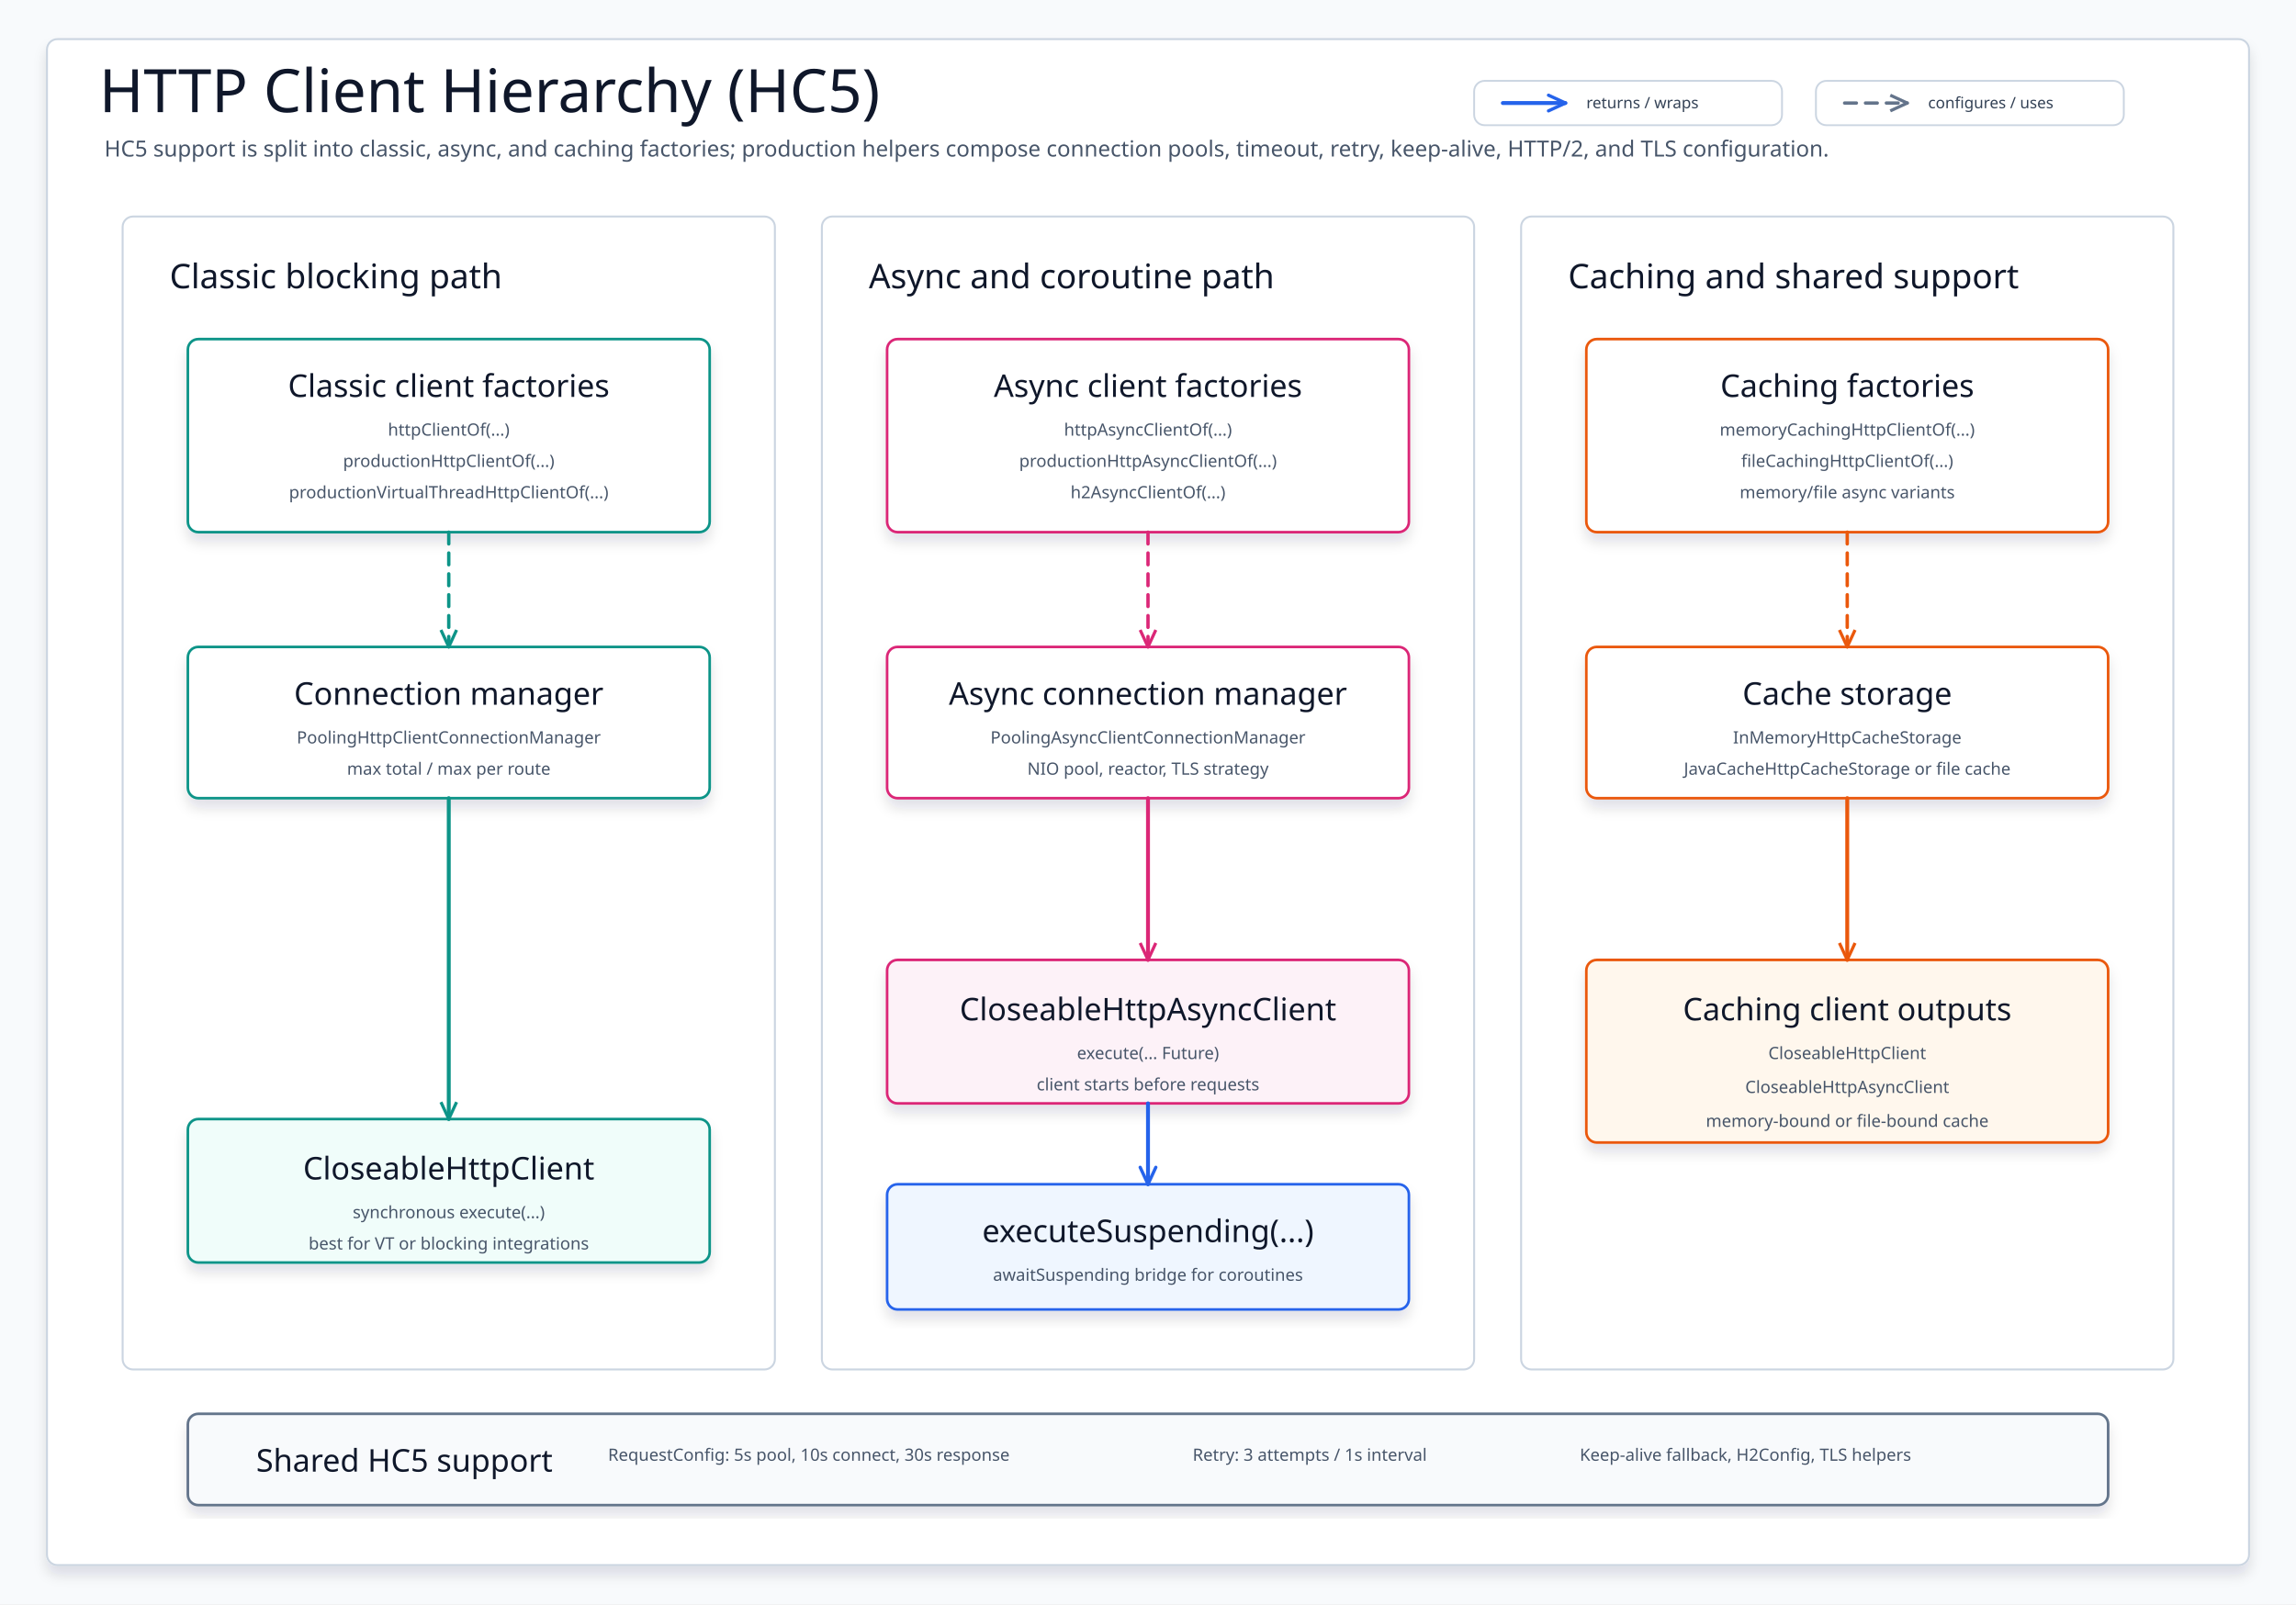
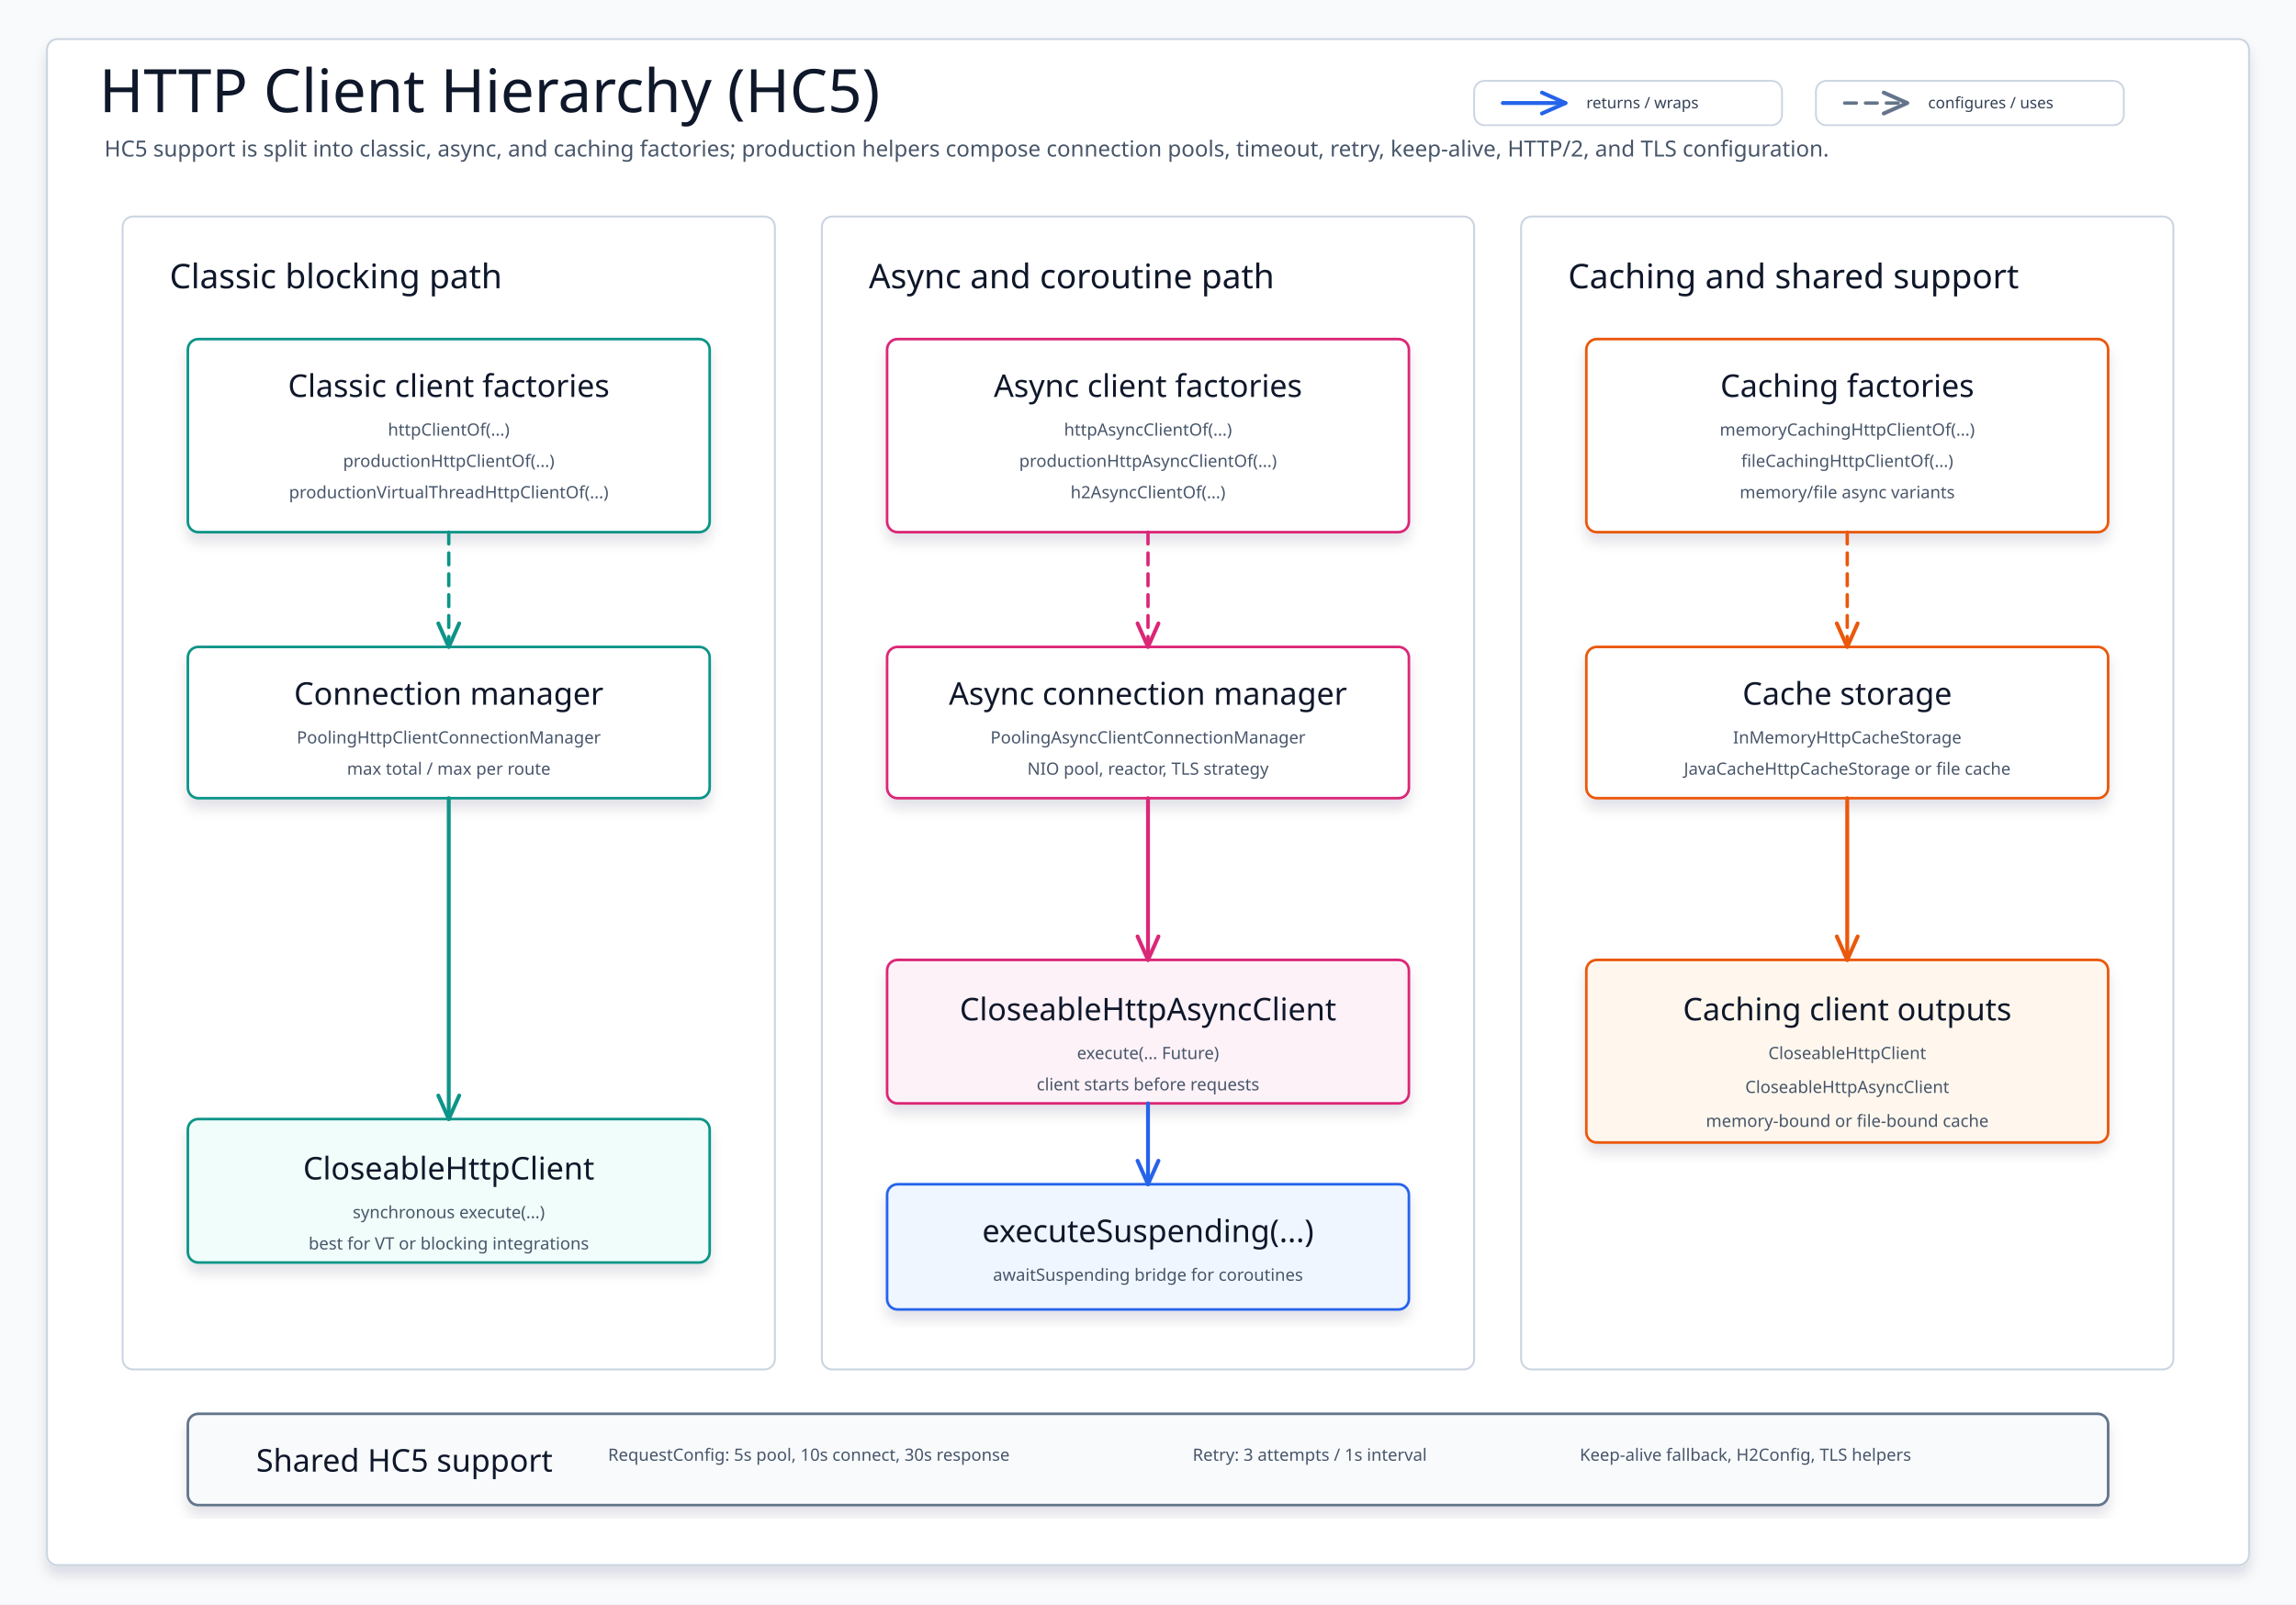
<svg xmlns="http://www.w3.org/2000/svg" width="1760" height="1230" viewBox="0 0 1760 1230" role="img" aria-label="HTTP Client Hierarchy for Apache HC5">
  <defs>
    <filter id="softShadow" x="-10%" y="-10%" width="120%" height="125%">
      <feDropShadow dx="0" dy="7" stdDeviation="5" flood-color="#0F172A" flood-opacity="0.12" />
    </filter>
    <marker id="open-teal" markerWidth="18" markerHeight="18" refX="16" refY="9" orient="auto" markerUnits="userSpaceOnUse" overflow="visible" viewBox="0 0 18 18">
      <path d="M 3 3 L 16 9 L 3 15" fill="none" stroke="#0D9488" stroke-width="2.4" stroke-dasharray="none" stroke-linecap="butt" stroke-linejoin="round" style="stroke-dasharray:none" />
    </marker>
    <marker id="open-pink" markerWidth="18" markerHeight="18" refX="16" refY="9" orient="auto" markerUnits="userSpaceOnUse" overflow="visible" viewBox="0 0 18 18">
      <path d="M 3 3 L 16 9 L 3 15" fill="none" stroke="#DB2777" stroke-width="2.4" stroke-dasharray="none" stroke-linecap="butt" stroke-linejoin="round" style="stroke-dasharray:none" />
    </marker>
    <marker id="open-orange" markerWidth="18" markerHeight="18" refX="16" refY="9" orient="auto" markerUnits="userSpaceOnUse" overflow="visible" viewBox="0 0 18 18">
      <path d="M 3 3 L 16 9 L 3 15" fill="none" stroke="#EA580C" stroke-width="2.4" stroke-dasharray="none" stroke-linecap="butt" stroke-linejoin="round" style="stroke-dasharray:none" />
    </marker>
    <marker id="open-blue" markerWidth="18" markerHeight="18" refX="16" refY="9" orient="auto" markerUnits="userSpaceOnUse">
      <path d="M 3 3 L 16 9 L 3 15" fill="none" stroke="#2563EB" stroke-width="2.5" stroke-dasharray="none" stroke-linecap="round" stroke-linejoin="round" />
    </marker>
    <marker id="open-gray" markerWidth="18" markerHeight="18" refX="16" refY="9" orient="auto" markerUnits="userSpaceOnUse" overflow="visible" viewBox="0 0 18 18">
      <path d="M 3 3 L 16 9 L 3 15" fill="none" stroke="#64748B" stroke-width="2.4" stroke-dasharray="none" stroke-linecap="butt" stroke-linejoin="round" style="stroke-dasharray:none" />
    </marker>
    <style>
      svg{font-family:"Architects Daughter","Comic Mono","Comic Sans MS",ui-sans-serif,system-ui,sans-serif}
      .canvas{fill:#F8FAFC}
      .frame{fill:#FFFFFF;stroke:#CBD5E1;stroke-width:1.5;filter:url(#softShadow)}
      .title{font-family:"Architects Daughter";font-size:46px;fill:#0F172A}
      .subtitle{font-family:"Comic Mono";font-size:17px;fill:#475569}
      .lane{fill:#FFFFFF;stroke:#CBD5E1;stroke-width:1.5}
      .laneTitle{font-family:"Architects Daughter";font-size:26px;fill:#0F172A}
      .card{stroke-width:2;filter:url(#softShadow)}
      .typeCard{fill:#FFFFFF}
      .className{font-family:"Architects Daughter";font-size:24px;fill:#0F172A}
      .member{font-family:"Comic Mono";font-size:13px;fill:#475569}
      .label{font-family:"Comic Mono";font-size:12px;fill:#334155}
      .badge{fill:#FFFFFF;stroke:#CBD5E1;stroke-width:1.4}
      .solid{fill:none;stroke-width:3;stroke-linecap:round;stroke-linejoin:round}
      .dashed{fill:none;stroke-width:2.6;stroke-linecap:round;stroke-linejoin:round;stroke-dasharray:9 7}
    </style>
  </defs>
  <rect class="canvas" width="1760" height="1230" />
  <rect class="frame" x="36" y="30" width="1688" height="1170" rx="8" />
  <text class="title" x="76" y="86">HTTP Client Hierarchy (HC5)</text>
  <text class="subtitle" x="80" y="120">HC5 support is split into classic, async, and caching factories; production helpers compose connection pools, timeout, retry, keep-alive, HTTP/2, and TLS configuration.</text>
  <g id="legend">
    <rect class="badge" x="1130" y="62" width="236" height="34" rx="8" />
-     <path class="solid" d="M1152 79 L1200 79" stroke="#2563EB" marker-end="url(#open-blue)" />
+     <path class="solid" d="M1152 79 L1200 79" stroke="#2563EB" />
+     <polyline points="1182,87 1200,79 1182,71" fill="none" stroke="#2563EB" stroke-width="3" stroke-linecap="round" stroke-linejoin="round" stroke-dasharray="none" style="stroke-dasharray:none!important" />
    <text class="label" x="1216" y="83">returns / wraps</text>
    <rect class="badge" x="1392" y="62" width="236" height="34" rx="8" />
-     <path class="dashed" d="M1414 79 L1462 79" stroke="#64748B" marker-end="url(#open-gray)" />
+     <path class="dashed" d="M1414 79 L1462 79" stroke="#64748B" />
+     <polyline points="1444,87 1462,79 1444,71" fill="none" stroke="#64748B" stroke-width="3" stroke-linecap="round" stroke-linejoin="round" stroke-dasharray="none" style="stroke-dasharray:none!important" />
    <text class="label" x="1478" y="83">configures / uses</text>
  </g>
  <g id="classic-lane">
    <rect class="lane" x="94" y="166" width="500" height="884" rx="8" />
    <text class="laneTitle" x="130" y="212" dominant-baseline="middle">Classic blocking path</text>
    <g id="classic-factories">
      <rect class="card typeCard" x="144" y="260" width="400" height="148" rx="8" stroke="#0D9488" />
      <text class="className" x="344" y="296" text-anchor="middle" dominant-baseline="middle">Classic client factories</text>
      <text class="member" x="344" y="334" text-anchor="middle">httpClientOf(...)</text>
      <text class="member" x="344" y="358" text-anchor="middle">productionHttpClientOf(...)</text>
      <text class="member" x="344" y="382" text-anchor="middle">productionVirtualThreadHttpClientOf(...)</text>
    </g>
    <g id="classic-manager">
      <rect class="card typeCard" x="144" y="496" width="400" height="116" rx="8" stroke="#0D9488" />
      <text class="className" x="344" y="532" text-anchor="middle" dominant-baseline="middle">Connection manager</text>
      <text class="member" x="344" y="570" text-anchor="middle">PoolingHttpClientConnectionManager</text>
      <text class="member" x="344" y="594" text-anchor="middle">max total / max per route</text>
    </g>
    <g id="classic-result">
      <rect class="card" x="144" y="858" width="400" height="110" rx="8" fill="#F0FDFA" stroke="#0D9488" />
      <text class="className" x="344" y="896" text-anchor="middle" dominant-baseline="middle">CloseableHttpClient</text>
      <text class="member" x="344" y="934" text-anchor="middle">synchronous execute(...)</text>
      <text class="member" x="344" y="958" text-anchor="middle">best for VT or blocking integrations</text>
    </g>
  </g>
  <g id="async-lane">
    <rect class="lane" x="630" y="166" width="500" height="884" rx="8" />
    <text class="laneTitle" x="666" y="212" dominant-baseline="middle">Async and coroutine path</text>
    <g id="async-factories">
      <rect class="card typeCard" x="680" y="260" width="400" height="148" rx="8" stroke="#DB2777" />
      <text class="className" x="880" y="296" text-anchor="middle" dominant-baseline="middle">Async client factories</text>
      <text class="member" x="880" y="334" text-anchor="middle">httpAsyncClientOf(...)</text>
      <text class="member" x="880" y="358" text-anchor="middle">productionHttpAsyncClientOf(...)</text>
      <text class="member" x="880" y="382" text-anchor="middle">h2AsyncClientOf(...)</text>
    </g>
    <g id="async-manager">
      <rect class="card typeCard" x="680" y="496" width="400" height="116" rx="8" stroke="#DB2777" />
      <text class="className" x="880" y="532" text-anchor="middle" dominant-baseline="middle">Async connection manager</text>
      <text class="member" x="880" y="570" text-anchor="middle">PoolingAsyncClientConnectionManager</text>
      <text class="member" x="880" y="594" text-anchor="middle">NIO pool, reactor, TLS strategy</text>
    </g>
    <g id="async-result">
      <rect class="card" x="680" y="736" width="400" height="110" rx="8" fill="#FDF2F8" stroke="#DB2777" />
      <text class="className" x="880" y="774" text-anchor="middle" dominant-baseline="middle">CloseableHttpAsyncClient</text>
      <text class="member" x="880" y="812" text-anchor="middle">execute(... Future)</text>
      <text class="member" x="880" y="836" text-anchor="middle">client starts before requests</text>
    </g>
    <g id="coroutine-result">
      <rect class="card" x="680" y="908" width="400" height="96" rx="8" fill="#EFF6FF" stroke="#2563EB" />
      <text class="className" x="880" y="944" text-anchor="middle" dominant-baseline="middle">executeSuspending(...)</text>
      <text class="member" x="880" y="982" text-anchor="middle">awaitSuspending bridge for coroutines</text>
    </g>
  </g>
  <g id="cache-lane">
    <rect class="lane" x="1166" y="166" width="500" height="884" rx="8" />
    <text class="laneTitle" x="1202" y="212" dominant-baseline="middle">Caching and shared support</text>
    <g id="cache-factories">
      <rect class="card typeCard" x="1216" y="260" width="400" height="148" rx="8" stroke="#EA580C" />
      <text class="className" x="1416" y="296" text-anchor="middle" dominant-baseline="middle">Caching factories</text>
      <text class="member" x="1416" y="334" text-anchor="middle">memoryCachingHttpClientOf(...)</text>
      <text class="member" x="1416" y="358" text-anchor="middle">fileCachingHttpClientOf(...)</text>
      <text class="member" x="1416" y="382" text-anchor="middle">memory/file async variants</text>
    </g>
    <g id="cache-storage">
      <rect class="card typeCard" x="1216" y="496" width="400" height="116" rx="8" stroke="#EA580C" />
      <text class="className" x="1416" y="532" text-anchor="middle" dominant-baseline="middle">Cache storage</text>
      <text class="member" x="1416" y="570" text-anchor="middle">InMemoryHttpCacheStorage</text>
      <text class="member" x="1416" y="594" text-anchor="middle">JavaCacheHttpCacheStorage or file cache</text>
    </g>
    <g id="cache-result">
      <rect class="card" x="1216" y="736" width="400" height="140" rx="8" fill="#FFF7ED" stroke="#EA580C" />
      <text class="className" x="1416" y="774" text-anchor="middle" dominant-baseline="middle">Caching client outputs</text>
      <text class="member" x="1416" y="812" text-anchor="middle">CloseableHttpClient</text>
      <text class="member" x="1416" y="838" text-anchor="middle">CloseableHttpAsyncClient</text>
      <text class="member" x="1416" y="864" text-anchor="middle">memory-bound or file-bound cache</text>
    </g>
  </g>
-   <path class="dashed" d="M 344 408 L 344 496" stroke="#0D9488" marker-end="url(#open-teal)" />
-   <path class="solid" d="M 344 612 L 344 858" stroke="#0D9488" marker-end="url(#open-teal)" />
-   <path class="dashed" d="M 880 408 L 880 496" stroke="#DB2777" marker-end="url(#open-pink)" />
-   <path class="solid" d="M 880 612 L 880 736" stroke="#DB2777" marker-end="url(#open-pink)" />
-   <path class="solid" d="M 880 846 L 880 908" stroke="#2563EB" marker-end="url(#open-blue)" />
-   <path class="dashed" d="M 1416 408 L 1416 496" stroke="#EA580C" marker-end="url(#open-orange)" />
-   <path class="solid" d="M 1416 612 L 1416 736" stroke="#EA580C" marker-end="url(#open-orange)" />
+   <path class="dashed" d="M 344 408 L 344 496" stroke="#0D9488" />
+   <polyline points="336,478 344,496 352,478" fill="none" stroke="#0D9488" stroke-width="3" stroke-linecap="round" stroke-linejoin="round" stroke-dasharray="none" style="stroke-dasharray:none!important" />
+   <path class="solid" d="M 344 612 L 344 858" stroke="#0D9488" />
+   <polyline points="336,840 344,858 352,840" fill="none" stroke="#0D9488" stroke-width="3" stroke-linecap="round" stroke-linejoin="round" stroke-dasharray="none" style="stroke-dasharray:none!important" />
+   <path class="dashed" d="M 880 408 L 880 496" stroke="#DB2777" />
+   <polyline points="872,478 880,496 888,478" fill="none" stroke="#DB2777" stroke-width="3" stroke-linecap="round" stroke-linejoin="round" stroke-dasharray="none" style="stroke-dasharray:none!important" />
+   <path class="solid" d="M 880 612 L 880 736" stroke="#DB2777" />
+   <polyline points="872,718 880,736 888,718" fill="none" stroke="#DB2777" stroke-width="3" stroke-linecap="round" stroke-linejoin="round" stroke-dasharray="none" style="stroke-dasharray:none!important" />
+   <path class="solid" d="M 880 846 L 880 908" stroke="#2563EB" />
+   <polyline points="872,890 880,908 888,890" fill="none" stroke="#2563EB" stroke-width="3" stroke-linecap="round" stroke-linejoin="round" stroke-dasharray="none" style="stroke-dasharray:none!important" />
+   <path class="dashed" d="M 1416 408 L 1416 496" stroke="#EA580C" />
+   <polyline points="1408,478 1416,496 1424,478" fill="none" stroke="#EA580C" stroke-width="3" stroke-linecap="round" stroke-linejoin="round" stroke-dasharray="none" style="stroke-dasharray:none!important" />
+   <path class="solid" d="M 1416 612 L 1416 736" stroke="#EA580C" />
+   <polyline points="1408,718 1416,736 1424,718" fill="none" stroke="#EA580C" stroke-width="3" stroke-linecap="round" stroke-linejoin="round" stroke-dasharray="none" style="stroke-dasharray:none!important" />
  <g id="shared-support">
    <rect class="card" x="144" y="1084" width="1472" height="70" rx="8" fill="#F8FAFC" stroke="#64748B" />
    <text class="className" x="310" y="1120" text-anchor="middle" dominant-baseline="middle">Shared HC5 support</text>
    <text class="member" x="620" y="1120" text-anchor="middle">RequestConfig: 5s pool, 10s connect, 30s response</text>
    <text class="member" x="1004" y="1120" text-anchor="middle">Retry: 3 attempts / 1s interval</text>
    <text class="member" x="1338" y="1120" text-anchor="middle">Keep-alive fallback, H2Config, TLS helpers</text>
  </g>
</svg>
